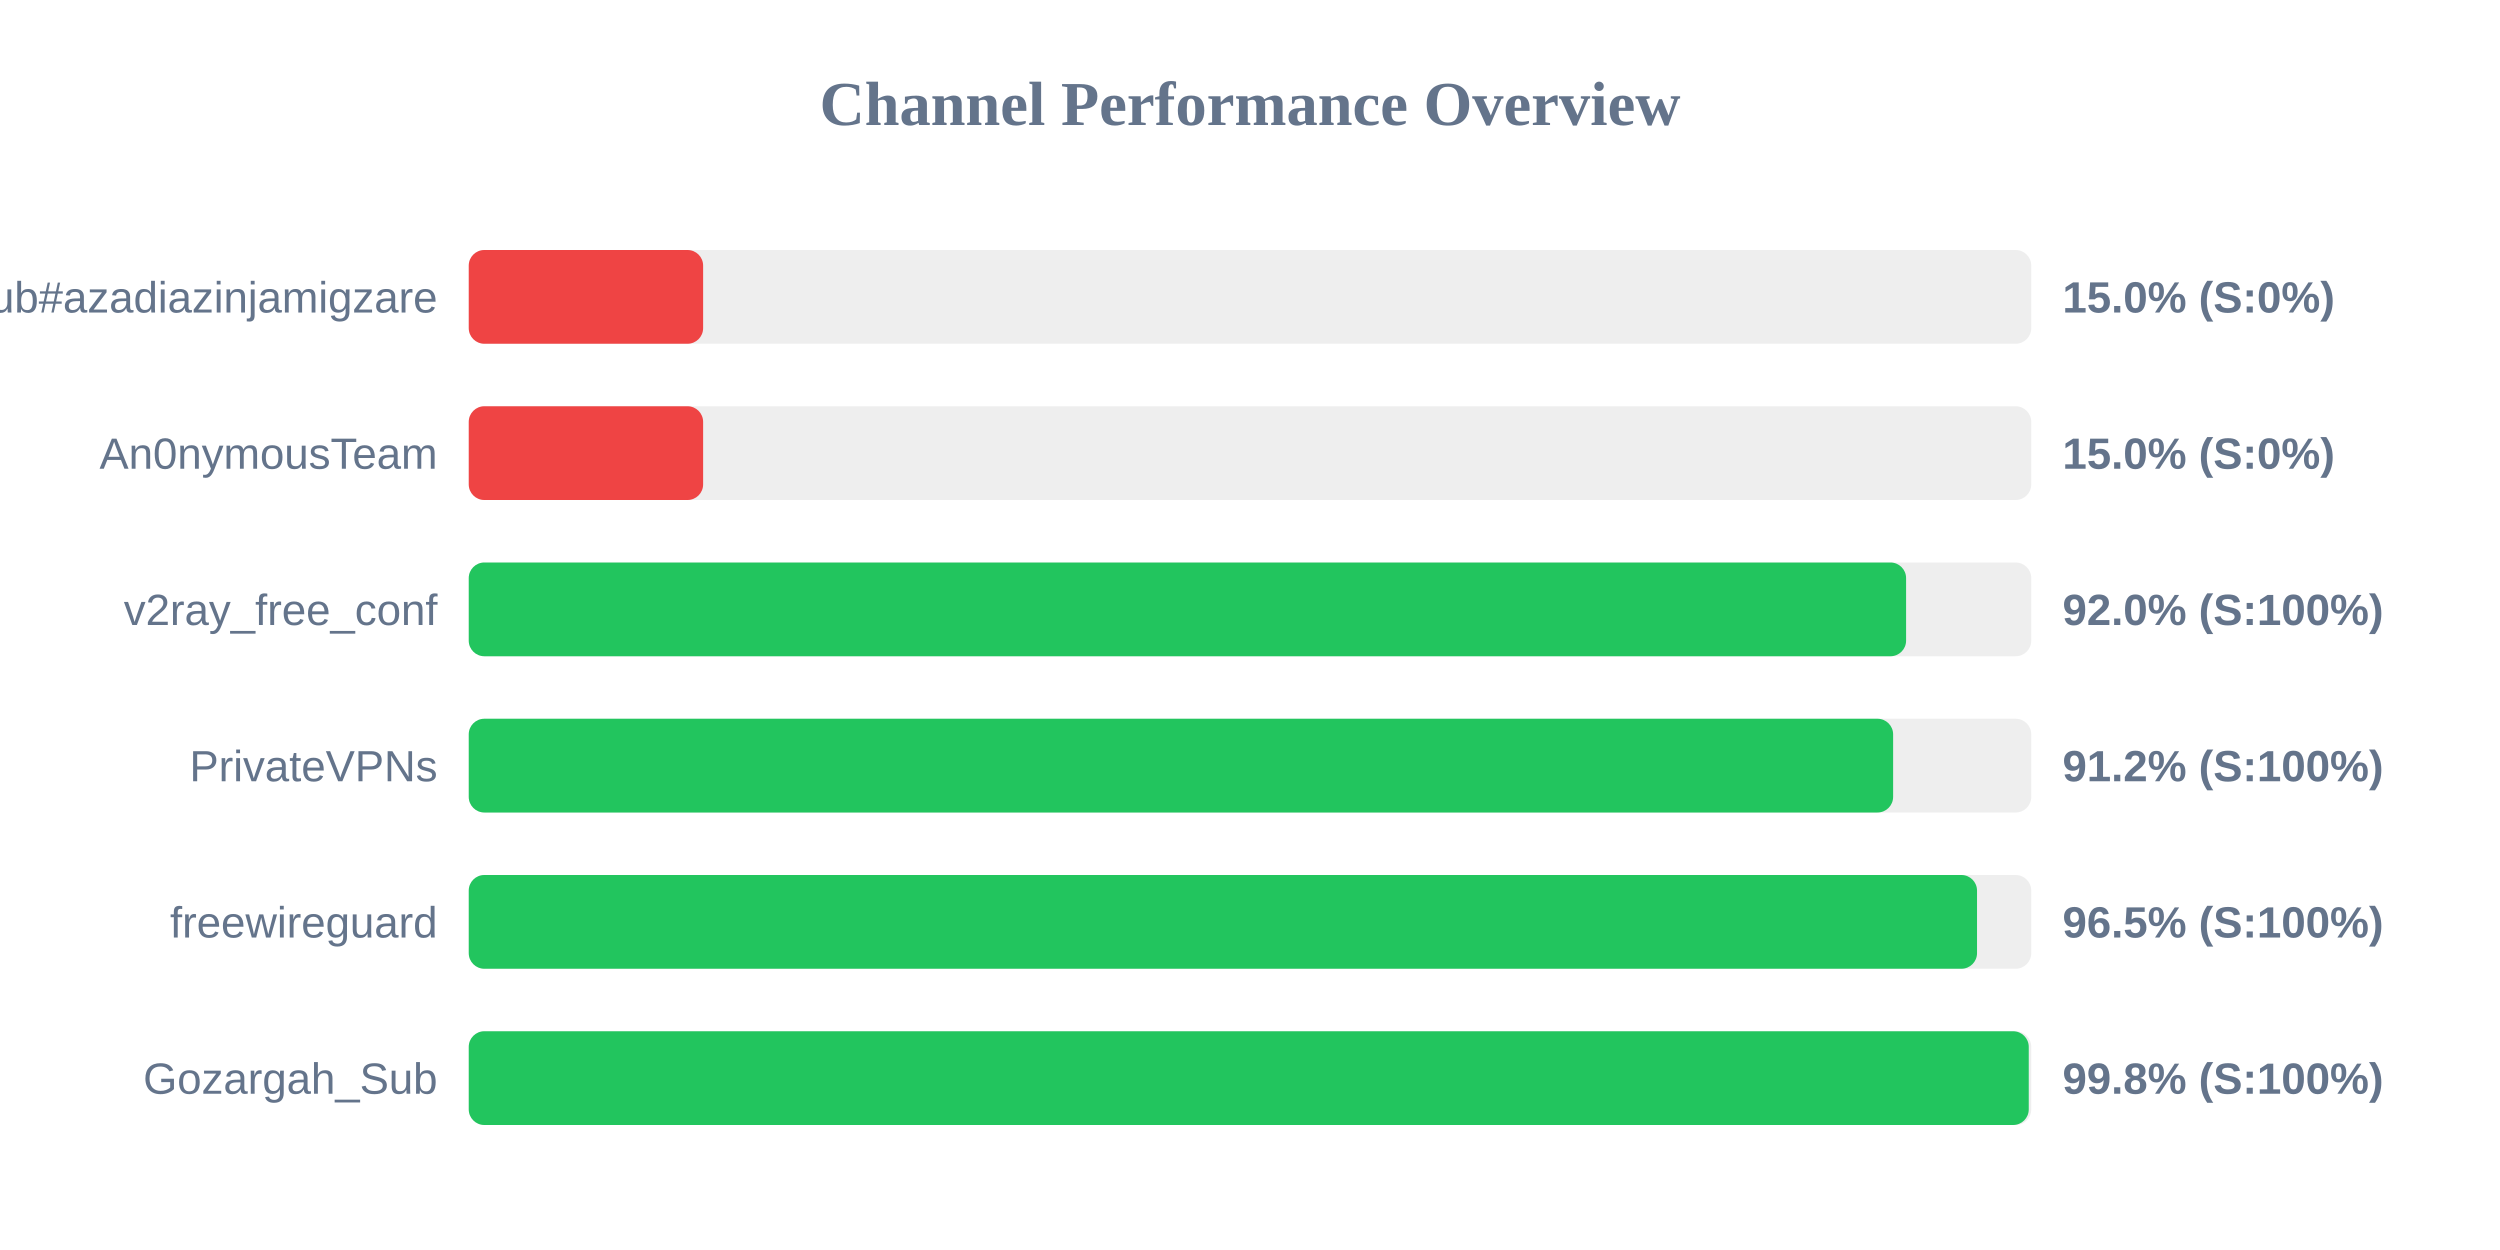
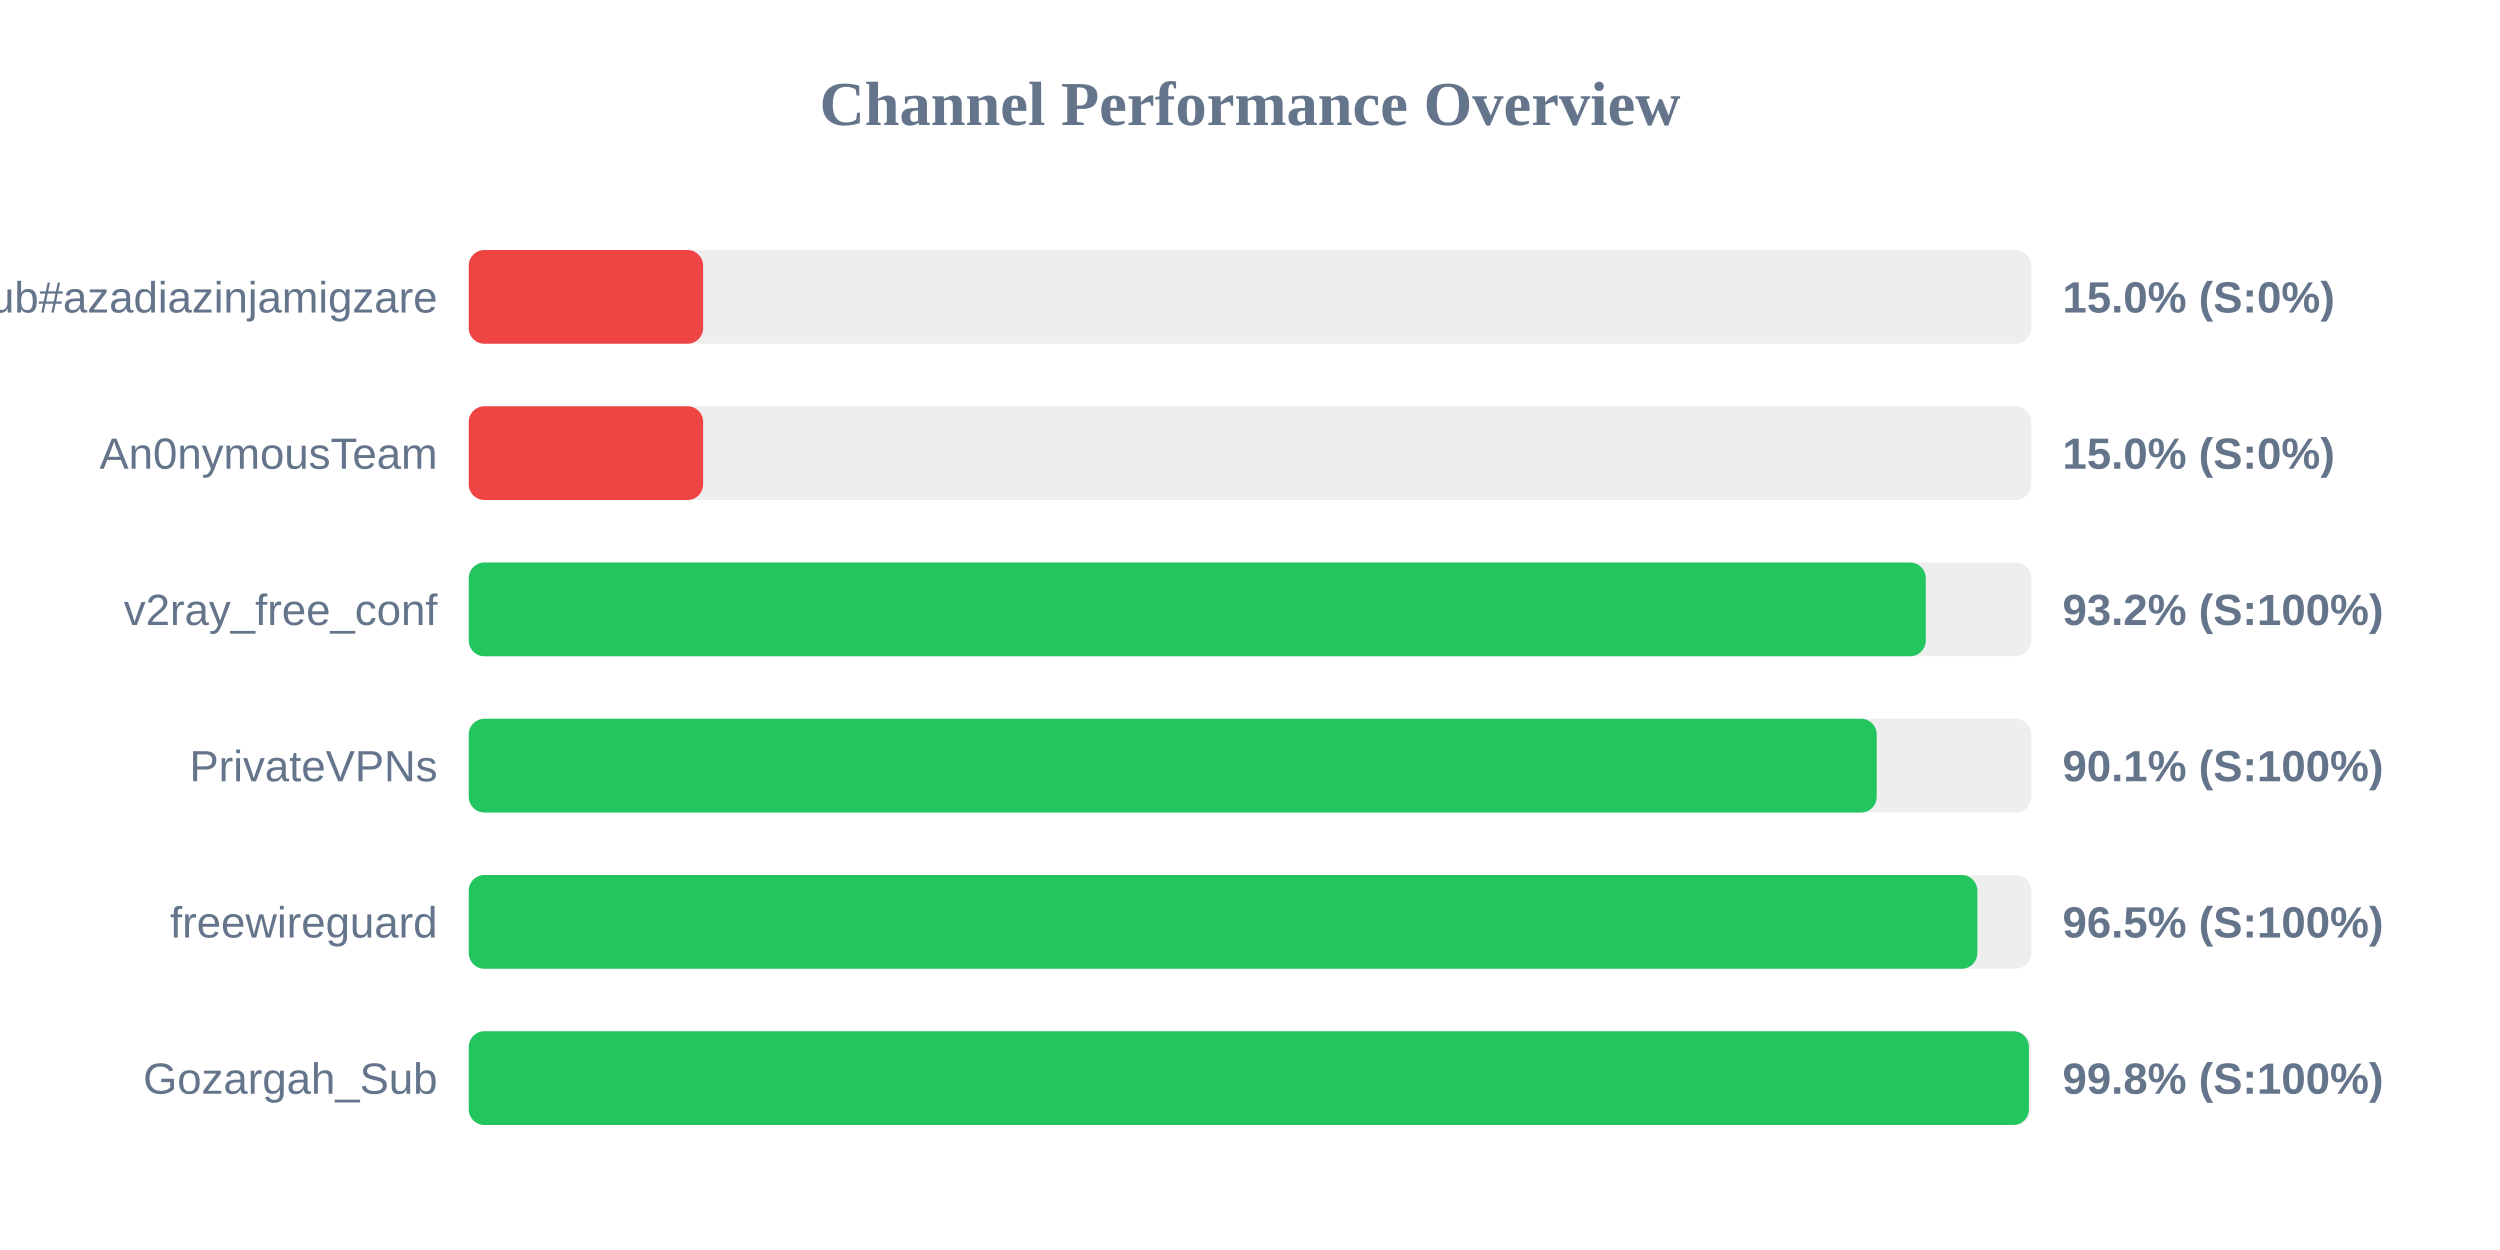
<svg xmlns="http://www.w3.org/2000/svg" width="800" height="400" version="1.1">
  <style>
        .row { font: 14px Arial; fill: #64748b; }
        .score { font: bold 14px Arial; fill: #64748b; }
    </style>
  <text x="400" y="40" text-anchor="middle" font-size="20px" font-weight="bold" fill="#64748b">Channel Performance Overview</text>
  <rect x="150" y="80" width="500" height="30" fill="#eee" rx="5" />
  <rect x="150" y="80" width="75.0" height="30" fill="#ef4444" rx="5" />
  <text x="140" y="100" text-anchor="end" class="row">Sub#azadiazinjamigzare</text>
  <text x="660" y="100" text-anchor="start" class="score">15.0% (S:0%)</text>
  <rect x="150" y="130" width="500" height="30" fill="#eee" rx="5" />
  <rect x="150" y="130" width="75.0" height="30" fill="#ef4444" rx="5" />
  <text x="140" y="150" text-anchor="end" class="row">An0nymousTeam</text>
  <text x="660" y="150" text-anchor="start" class="score">15.0% (S:0%)</text>
  <rect x="150" y="180" width="500" height="30" fill="#eee" rx="5" />
-   <rect x="150" y="180" width="459.95" height="30" fill="#22c55e" rx="5" />
+   <rect x="150" y="180" width="466.25" height="30" fill="#22c55e" rx="5" />
  <text x="140" y="200" text-anchor="end" class="row">v2ray_free_conf</text>
-   <text x="660" y="200" text-anchor="start" class="score">92.0% (S:100%)</text>
+   <text x="660" y="200" text-anchor="start" class="score">93.2% (S:100%)</text>
  <rect x="150" y="230" width="500" height="30" fill="#eee" rx="5" />
-   <rect x="150" y="230" width="455.8" height="30" fill="#22c55e" rx="5" />
+   <rect x="150" y="230" width="450.55" height="30" fill="#22c55e" rx="5" />
  <text x="140" y="250" text-anchor="end" class="row">PrivateVPNs</text>
-   <text x="660" y="250" text-anchor="start" class="score">91.2% (S:100%)</text>
+   <text x="660" y="250" text-anchor="start" class="score">90.1% (S:100%)</text>
  <rect x="150" y="280" width="500" height="30" fill="#eee" rx="5" />
-   <rect x="150" y="280" width="482.65" height="30" fill="#22c55e" rx="5" />
+   <rect x="150" y="280" width="482.75" height="30" fill="#22c55e" rx="5" />
  <text x="140" y="300" text-anchor="end" class="row">freewireguard</text>
  <text x="660" y="300" text-anchor="start" class="score">96.5% (S:100%)</text>
  <rect x="150" y="330" width="500" height="30" fill="#eee" rx="5" />
-   <rect x="150" y="330" width="499.2" height="30" fill="#22c55e" rx="5" />
+   <rect x="150" y="330" width="499.25" height="30" fill="#22c55e" rx="5" />
  <text x="140" y="350" text-anchor="end" class="row">Gozargah_Sub</text>
  <text x="660" y="350" text-anchor="start" class="score">99.8% (S:100%)</text>
</svg>
